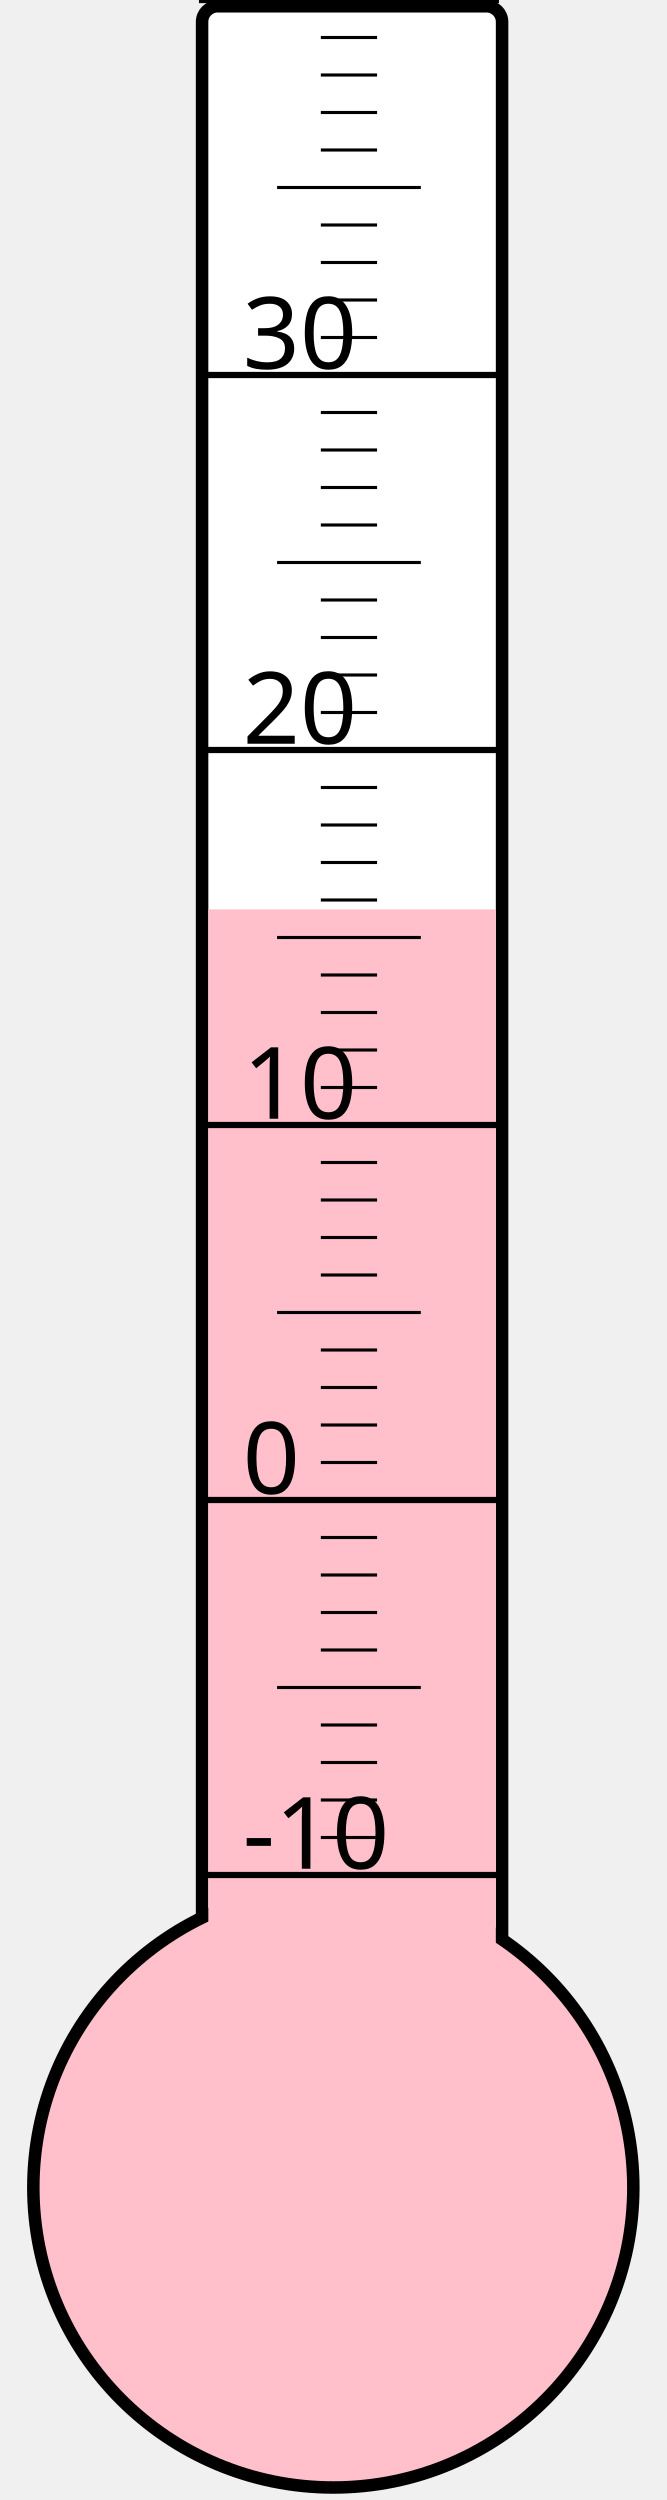
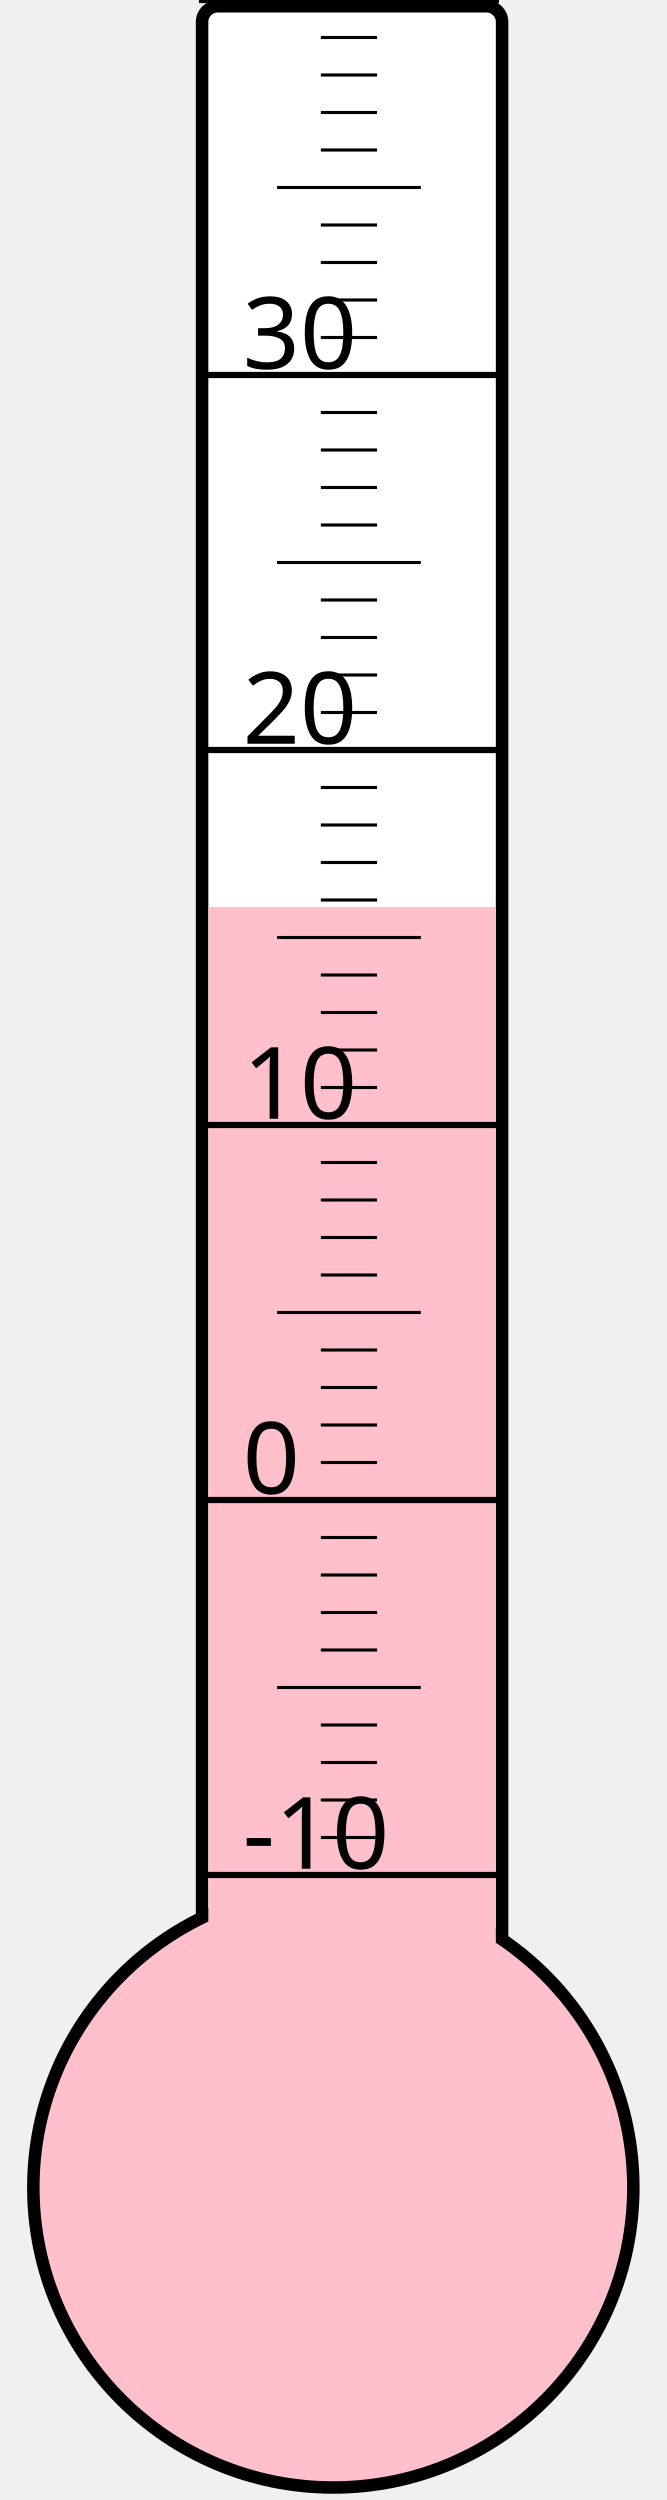
<svg xmlns="http://www.w3.org/2000/svg" width="40px" height="150px" viewBox="0 0 200 800">
  <rect width="200" height="800" x="0" y="0" style="fill: #ffffeb; fill-opacity: 0;" />
  <rect width="96" height="680" x="58" y="2" rx="5" ry="5" style="fill: white; fill-opacity: 1; stroke: black; stroke-width: 4;" />
  <circle cx="100" cy="700" r="96" style="fill: pink; stroke: black; stroke-width: 4;" />
-   <rect width="92" height="409.0" x="60" y="291.0" style="fill: pink; fill-opacity: 1; stroke-width: 0;" />
+   <rect width="92" height="409.75" x="60" y="290.25" style="fill: pink; fill-opacity: 1; stroke-width: 0;" />
  <text x="71" y="598" style="font-family: sans-serif; font-size: 24pt;">-10</text>
  <text x="71" y="478" style="font-family: sans-serif; font-size: 24pt;">0</text>
  <text x="71" y="358" style="font-family: sans-serif; font-size: 24pt;">10</text>
  <text x="71" y="238" style="font-family: sans-serif; font-size: 24pt;">20</text>
  <text x="71" y="118" style="font-family: sans-serif; font-size: 24pt;">30</text>
  <g style="stroke: black;">
    <line x1="57" y1="600" x2="153" y2="600" style="stroke-width: 2;" />
    <line x1="96" y1="588" x2="114" y2="588" style="stroke-width: 1;" />
    <line x1="96" y1="576" x2="114" y2="576" style="stroke-width: 1;" />
    <line x1="96" y1="564" x2="114" y2="564" style="stroke-width: 1;" />
    <line x1="96" y1="552" x2="114" y2="552" style="stroke-width: 1;" />
    <line x1="82" y1="540" x2="128" y2="540" style="stroke-width: 1;" />
    <line x1="96" y1="528" x2="114" y2="528" style="stroke-width: 1;" />
    <line x1="96" y1="516" x2="114" y2="516" style="stroke-width: 1;" />
    <line x1="96" y1="504" x2="114" y2="504" style="stroke-width: 1;" />
    <line x1="96" y1="492" x2="114" y2="492" style="stroke-width: 1;" />
    <line x1="57" y1="480" x2="153" y2="480" style="stroke-width: 2;" />
    <line x1="96" y1="468" x2="114" y2="468" style="stroke-width: 1;" />
    <line x1="96" y1="456" x2="114" y2="456" style="stroke-width: 1;" />
    <line x1="96" y1="444" x2="114" y2="444" style="stroke-width: 1;" />
    <line x1="96" y1="432" x2="114" y2="432" style="stroke-width: 1;" />
    <line x1="82" y1="420" x2="128" y2="420" style="stroke-width: 1;" />
    <line x1="96" y1="408" x2="114" y2="408" style="stroke-width: 1;" />
    <line x1="96" y1="396" x2="114" y2="396" style="stroke-width: 1;" />
    <line x1="96" y1="384" x2="114" y2="384" style="stroke-width: 1;" />
    <line x1="96" y1="372" x2="114" y2="372" style="stroke-width: 1;" />
    <line x1="57" y1="360" x2="153" y2="360" style="stroke-width: 2;" />
    <line x1="96" y1="348" x2="114" y2="348" style="stroke-width: 1;" />
    <line x1="96" y1="336" x2="114" y2="336" style="stroke-width: 1;" />
    <line x1="96" y1="324" x2="114" y2="324" style="stroke-width: 1;" />
    <line x1="96" y1="312" x2="114" y2="312" style="stroke-width: 1;" />
    <line x1="82" y1="300" x2="128" y2="300" style="stroke-width: 1;" />
    <line x1="96" y1="288" x2="114" y2="288" style="stroke-width: 1;" />
    <line x1="96" y1="276" x2="114" y2="276" style="stroke-width: 1;" />
    <line x1="96" y1="264" x2="114" y2="264" style="stroke-width: 1;" />
    <line x1="96" y1="252" x2="114" y2="252" style="stroke-width: 1;" />
    <line x1="57" y1="240" x2="153" y2="240" style="stroke-width: 2;" />
    <line x1="96" y1="228" x2="114" y2="228" style="stroke-width: 1;" />
    <line x1="96" y1="216" x2="114" y2="216" style="stroke-width: 1;" />
    <line x1="96" y1="204" x2="114" y2="204" style="stroke-width: 1;" />
    <line x1="96" y1="192" x2="114" y2="192" style="stroke-width: 1;" />
    <line x1="82" y1="180" x2="128" y2="180" style="stroke-width: 1;" />
    <line x1="96" y1="168" x2="114" y2="168" style="stroke-width: 1;" />
    <line x1="96" y1="156" x2="114" y2="156" style="stroke-width: 1;" />
    <line x1="96" y1="144" x2="114" y2="144" style="stroke-width: 1;" />
    <line x1="96" y1="132" x2="114" y2="132" style="stroke-width: 1;" />
    <line x1="57" y1="120" x2="153" y2="120" style="stroke-width: 2;" />
    <line x1="96" y1="108" x2="114" y2="108" style="stroke-width: 1;" />
    <line x1="96" y1="96" x2="114" y2="96" style="stroke-width: 1;" />
    <line x1="96" y1="84" x2="114" y2="84" style="stroke-width: 1;" />
    <line x1="96" y1="72" x2="114" y2="72" style="stroke-width: 1;" />
    <line x1="82" y1="60" x2="128" y2="60" style="stroke-width: 1;" />
    <line x1="96" y1="48" x2="114" y2="48" style="stroke-width: 1;" />
    <line x1="96" y1="36" x2="114" y2="36" style="stroke-width: 1;" />
    <line x1="96" y1="24" x2="114" y2="24" style="stroke-width: 1;" />
    <line x1="96" y1="12" x2="114" y2="12" style="stroke-width: 1;" />
    <line x1="57" y1="0" x2="153" y2="0" style="stroke-width: 2;" />
  </g>
</svg>
